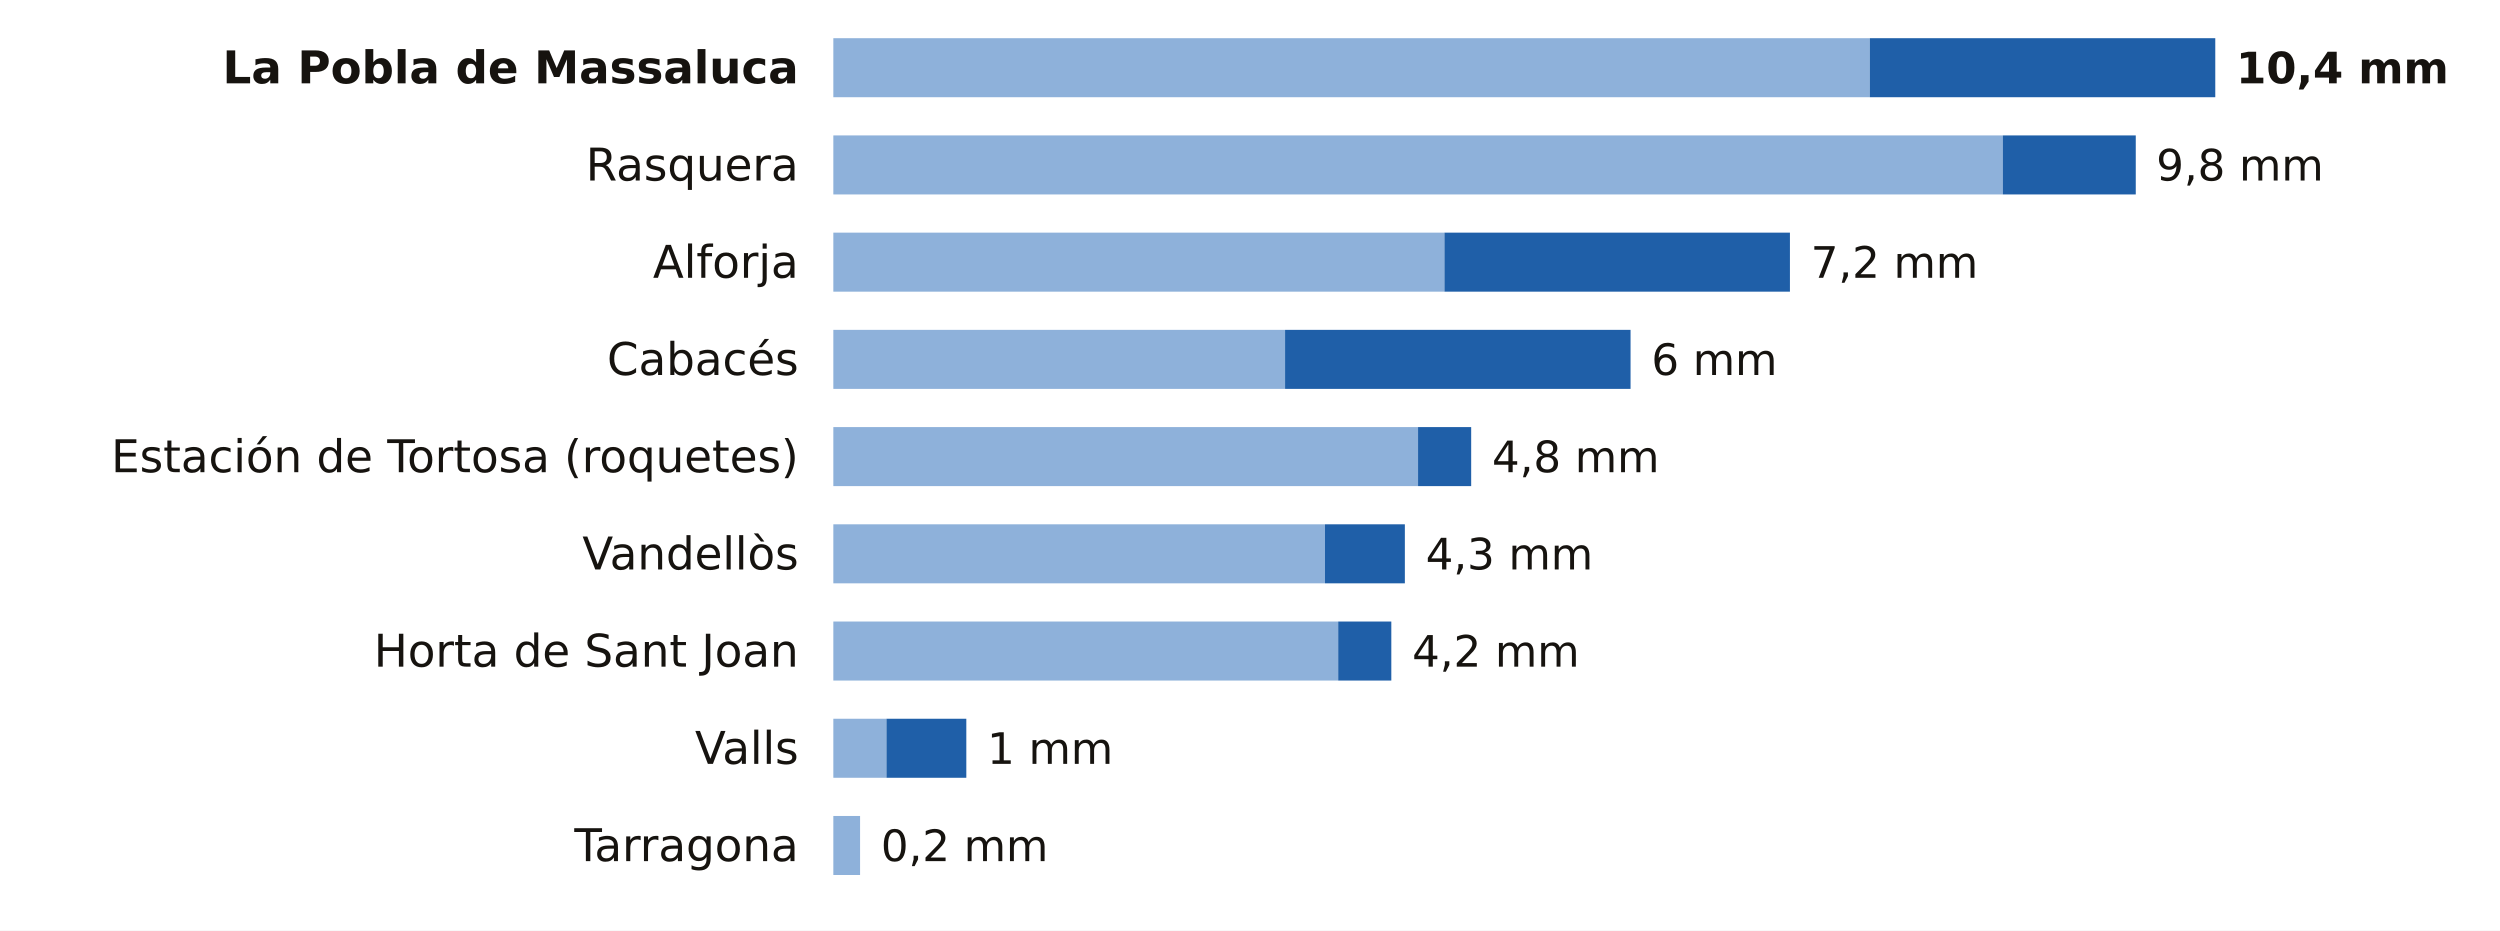
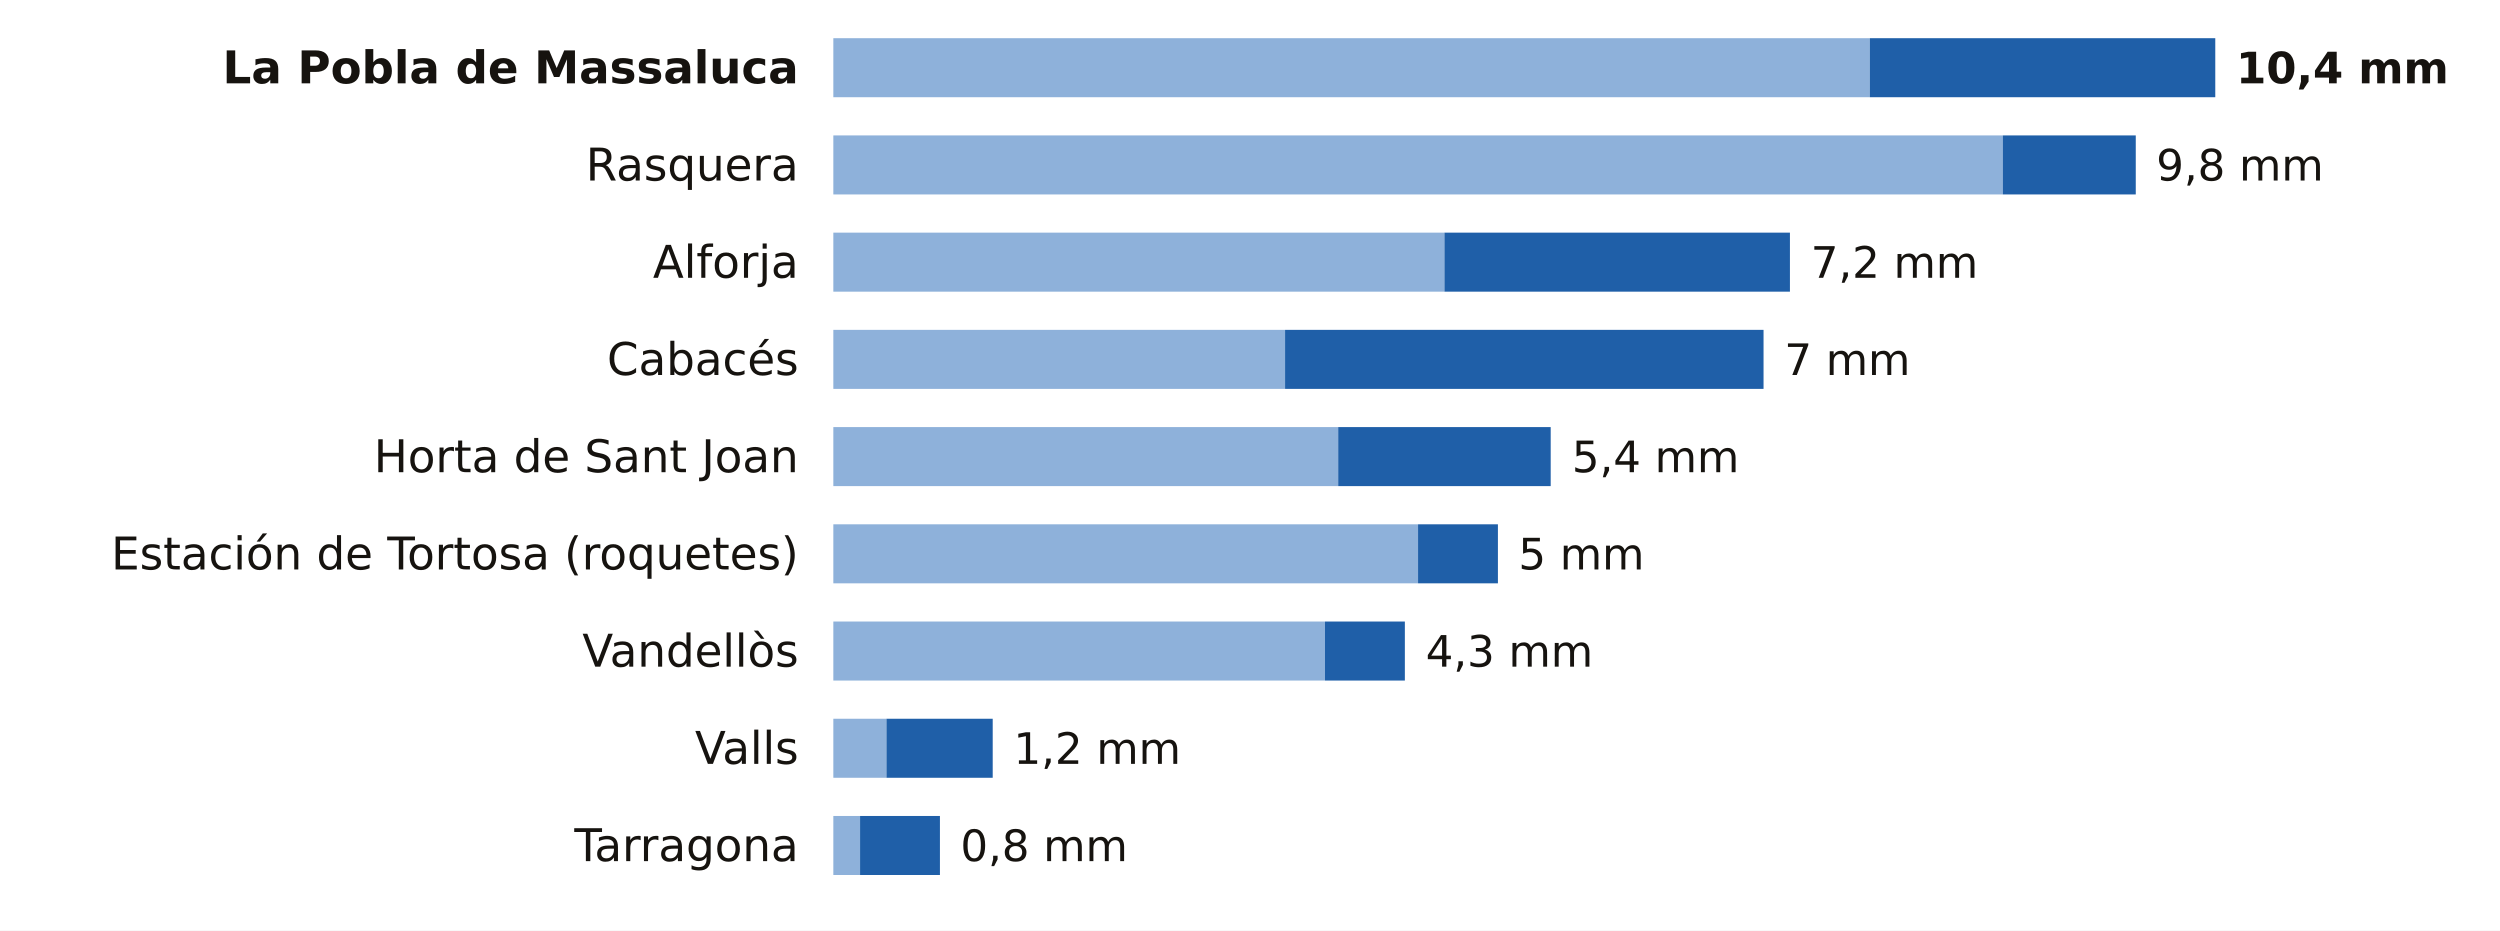
<svg xmlns="http://www.w3.org/2000/svg" viewBox="0 0 720 268" width="720" height="268" role="img" aria-label="La lluvia de los últimos 7 días en las estaciones de AEMET de Tarragona">
  <rect width="720" height="268" fill="#FFFFFF" />
  <text x="230.0" y="24.0" font-size="13" fill="#16130F" text-anchor="end" font-weight="600" font-family="Public Sans, DejaVu Sans, Arial, sans-serif">La Pobla de Massaluca</text>
  <rect x="240" y="11" width="298.5" height="17" fill="#8EB1DA" />
  <rect x="538.5" y="11" width="99.5" height="17" fill="#1F5FA8" />
  <text x="644.0" y="24.0" font-size="12.5" fill="#16130F" text-anchor="start" font-weight="700" font-family="Public Sans, DejaVu Sans, Arial, sans-serif">10,4 mm</text>
  <text x="230.0" y="52.0" font-size="13" fill="#16130F" text-anchor="end" font-weight="400" font-family="Public Sans, DejaVu Sans, Arial, sans-serif">Rasquera</text>
  <rect x="240" y="39" width="336.8" height="17" fill="#8EB1DA" />
  <rect x="576.8" y="39" width="38.3" height="17" fill="#1F5FA8" />
  <text x="621.0" y="52.0" font-size="12.5" fill="#16130F" text-anchor="start" font-weight="500" font-family="Public Sans, DejaVu Sans, Arial, sans-serif">9,8 mm</text>
  <text x="230.0" y="80.0" font-size="13" fill="#16130F" text-anchor="end" font-weight="400" font-family="Public Sans, DejaVu Sans, Arial, sans-serif">Alforja</text>
  <rect x="240" y="67" width="176.0" height="17" fill="#8EB1DA" />
  <rect x="416.0" y="67" width="99.5" height="17" fill="#1F5FA8" />
  <text x="521.5" y="80.0" font-size="12.5" fill="#16130F" text-anchor="start" font-weight="500" font-family="Public Sans, DejaVu Sans, Arial, sans-serif">7,2 mm</text>
  <text x="230.0" y="108.0" font-size="13" fill="#16130F" text-anchor="end" font-weight="400" font-family="Public Sans, DejaVu Sans, Arial, sans-serif">Cabacés</text>
  <rect x="240" y="95" width="130.1" height="17" fill="#8EB1DA" />
-   <rect x="370.1" y="95" width="99.5" height="17" fill="#1F5FA8" />
-   <text x="475.6" y="108.0" font-size="12.5" fill="#16130F" text-anchor="start" font-weight="500" font-family="Public Sans, DejaVu Sans, Arial, sans-serif">6 mm</text>
-   <text x="230.0" y="136.0" font-size="13" fill="#16130F" text-anchor="end" font-weight="400" font-family="Public Sans, DejaVu Sans, Arial, sans-serif">Estación de Tortosa (roquetes)</text>
-   <rect x="240" y="123" width="168.4" height="17" fill="#8EB1DA" />
-   <rect x="408.4" y="123" width="15.3" height="17" fill="#1F5FA8" />
-   <text x="429.7" y="136.0" font-size="12.5" fill="#16130F" text-anchor="start" font-weight="500" font-family="Public Sans, DejaVu Sans, Arial, sans-serif">4,8 mm</text>
-   <text x="230.0" y="164.0" font-size="13" fill="#16130F" text-anchor="end" font-weight="400" font-family="Public Sans, DejaVu Sans, Arial, sans-serif">Vandellòs</text>
-   <rect x="240" y="151" width="141.6" height="17" fill="#8EB1DA" />
-   <rect x="381.6" y="151" width="23.0" height="17" fill="#1F5FA8" />
-   <text x="410.6" y="164.0" font-size="12.5" fill="#16130F" text-anchor="start" font-weight="500" font-family="Public Sans, DejaVu Sans, Arial, sans-serif">4,3 mm</text>
-   <text x="230.0" y="192.0" font-size="13" fill="#16130F" text-anchor="end" font-weight="400" font-family="Public Sans, DejaVu Sans, Arial, sans-serif">Horta de Sant Joan</text>
-   <rect x="240" y="179" width="145.4" height="17" fill="#8EB1DA" />
-   <rect x="385.4" y="179" width="15.3" height="17" fill="#1F5FA8" />
-   <text x="406.7" y="192.0" font-size="12.5" fill="#16130F" text-anchor="start" font-weight="500" font-family="Public Sans, DejaVu Sans, Arial, sans-serif">4,2 mm</text>
+   <rect x="370.1" y="95" width="137.8" height="17" fill="#1F5FA8" />
+   <text x="513.9" y="108.0" font-size="12.5" fill="#16130F" text-anchor="start" font-weight="500" font-family="Public Sans, DejaVu Sans, Arial, sans-serif">7 mm</text>
+   <text x="230.0" y="136.0" font-size="13" fill="#16130F" text-anchor="end" font-weight="400" font-family="Public Sans, DejaVu Sans, Arial, sans-serif">Horta de Sant Joan</text>
+   <rect x="240" y="123" width="145.4" height="17" fill="#8EB1DA" />
+   <rect x="385.4" y="123" width="61.2" height="17" fill="#1F5FA8" />
+   <text x="452.7" y="136.0" font-size="12.5" fill="#16130F" text-anchor="start" font-weight="500" font-family="Public Sans, DejaVu Sans, Arial, sans-serif">5,4 mm</text>
+   <text x="230.0" y="164.0" font-size="13" fill="#16130F" text-anchor="end" font-weight="400" font-family="Public Sans, DejaVu Sans, Arial, sans-serif">Estación de Tortosa (roquetes)</text>
+   <rect x="240" y="151" width="168.4" height="17" fill="#8EB1DA" />
+   <rect x="408.4" y="151" width="23.0" height="17" fill="#1F5FA8" />
+   <text x="437.3" y="164.0" font-size="12.5" fill="#16130F" text-anchor="start" font-weight="500" font-family="Public Sans, DejaVu Sans, Arial, sans-serif">5 mm</text>
+   <text x="230.0" y="192.0" font-size="13" fill="#16130F" text-anchor="end" font-weight="400" font-family="Public Sans, DejaVu Sans, Arial, sans-serif">Vandellòs</text>
+   <rect x="240" y="179" width="141.6" height="17" fill="#8EB1DA" />
+   <rect x="381.6" y="179" width="23.0" height="17" fill="#1F5FA8" />
+   <text x="410.6" y="192.0" font-size="12.5" fill="#16130F" text-anchor="start" font-weight="500" font-family="Public Sans, DejaVu Sans, Arial, sans-serif">4,3 mm</text>
  <text x="230.0" y="220.0" font-size="13" fill="#16130F" text-anchor="end" font-weight="400" font-family="Public Sans, DejaVu Sans, Arial, sans-serif">Valls</text>
  <rect x="240" y="207" width="15.3" height="17" fill="#8EB1DA" />
-   <rect x="255.3" y="207" width="23.0" height="17" fill="#1F5FA8" />
-   <text x="284.3" y="220.0" font-size="12.5" fill="#16130F" text-anchor="start" font-weight="500" font-family="Public Sans, DejaVu Sans, Arial, sans-serif">1 mm</text>
+   <rect x="255.3" y="207" width="30.6" height="17" fill="#1F5FA8" />
+   <text x="291.9" y="220.0" font-size="12.5" fill="#16130F" text-anchor="start" font-weight="500" font-family="Public Sans, DejaVu Sans, Arial, sans-serif">1,2 mm</text>
  <text x="230.0" y="248.0" font-size="13" fill="#16130F" text-anchor="end" font-weight="400" font-family="Public Sans, DejaVu Sans, Arial, sans-serif">Tarragona</text>
  <rect x="240" y="235" width="7.7" height="17" fill="#8EB1DA" />
-   <text x="253.7" y="248.0" font-size="12.5" fill="#16130F" text-anchor="start" font-weight="500" font-family="Public Sans, DejaVu Sans, Arial, sans-serif">0,2 mm</text>
+   <rect x="247.7" y="235" width="23.0" height="17" fill="#1F5FA8" />
+   <text x="276.6" y="248.0" font-size="12.5" fill="#16130F" text-anchor="start" font-weight="500" font-family="Public Sans, DejaVu Sans, Arial, sans-serif">0,8 mm</text>
</svg>
